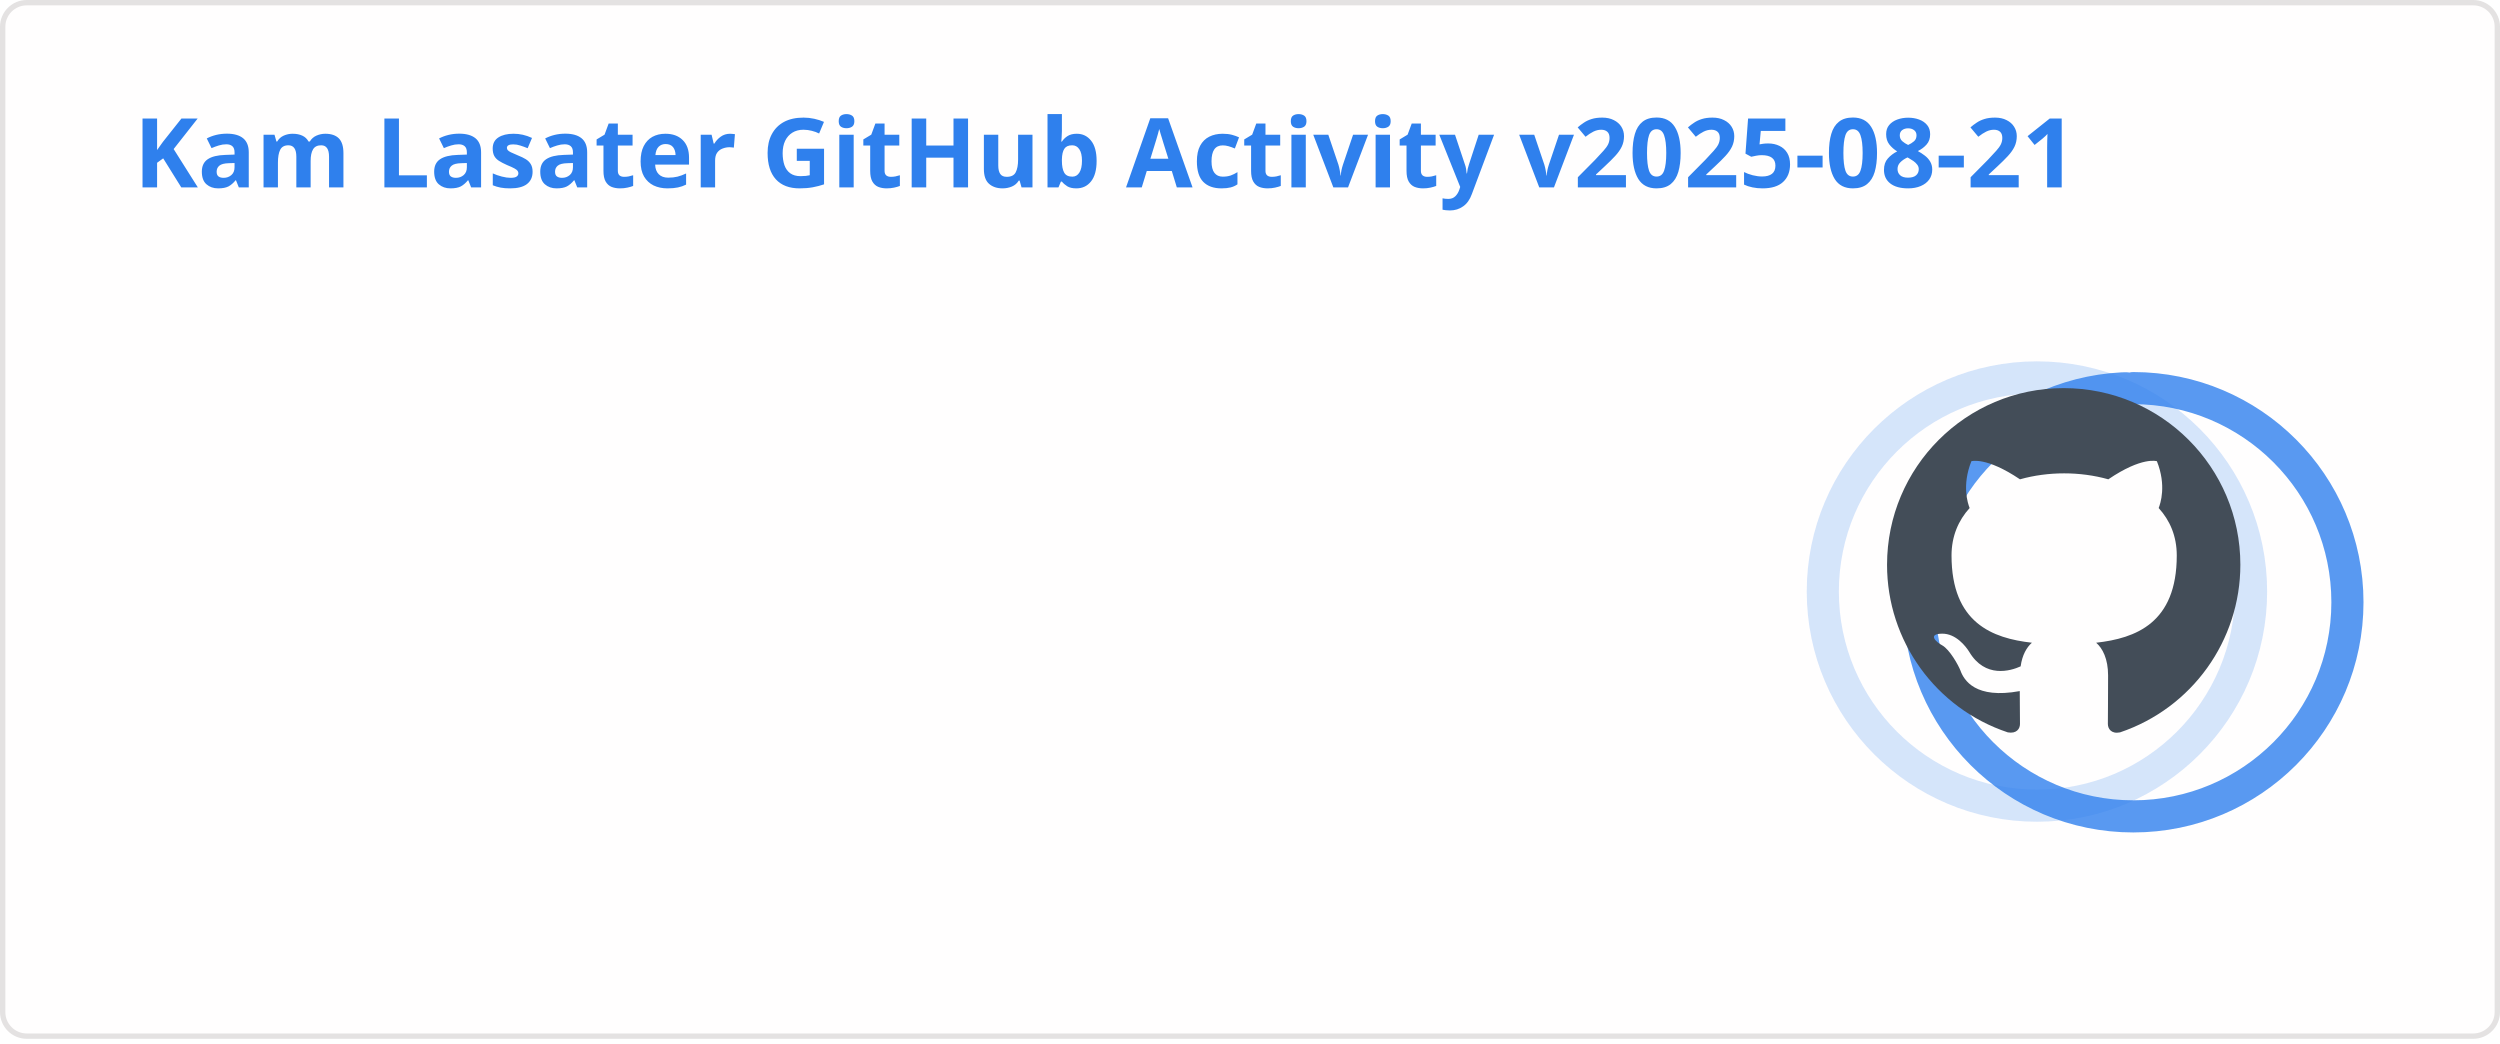
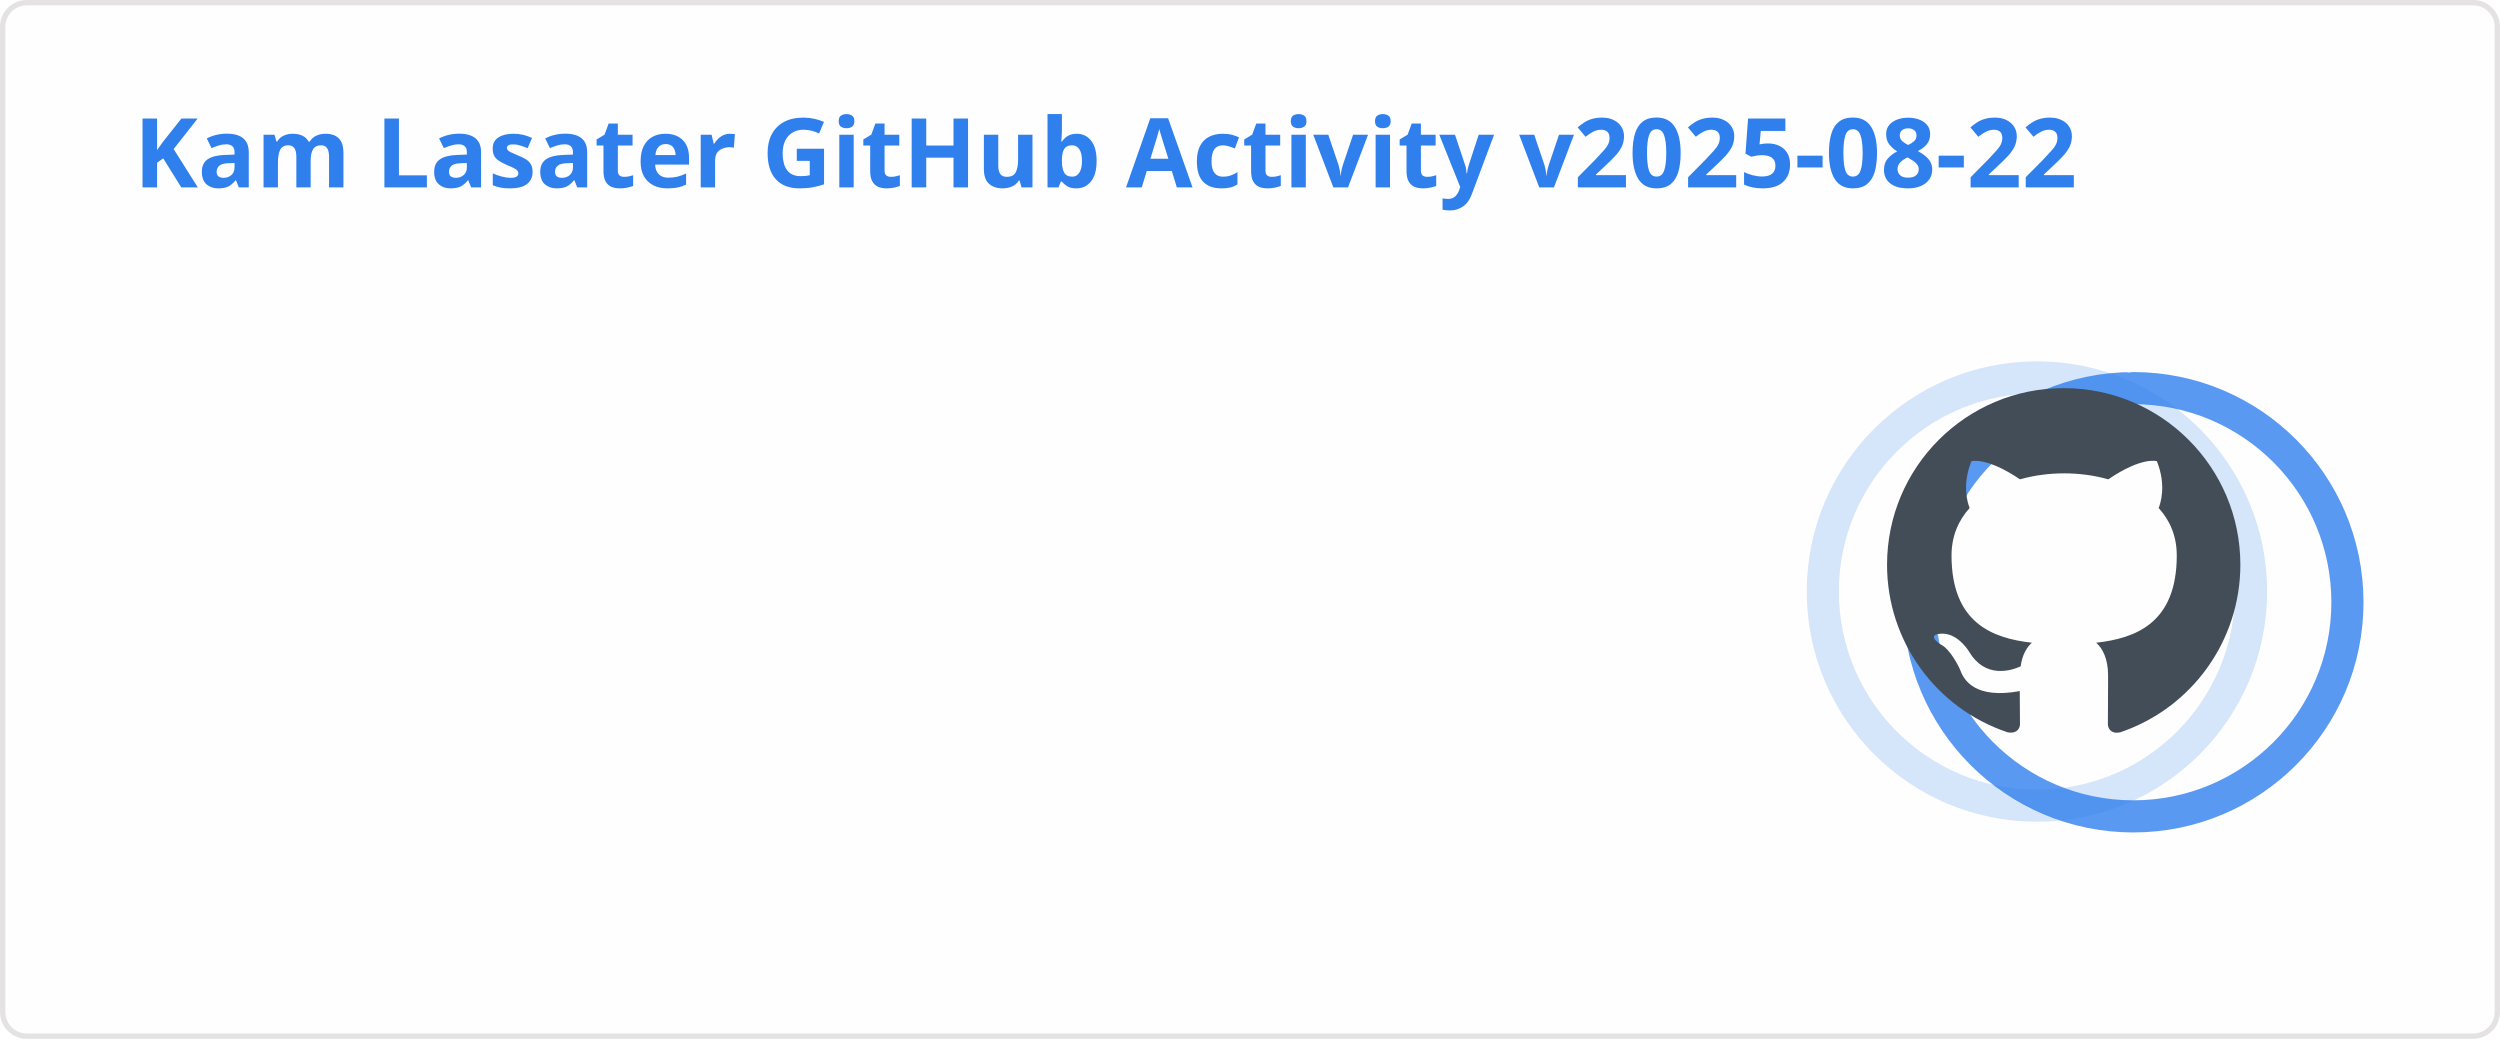
<svg xmlns="http://www.w3.org/2000/svg" width="467" height="195" viewBox="0 0 467 195" fill="none" role="img" aria-labelledby="descId">
  <style>
          .header {
            font: 600 18px 'Segoe UI', Ubuntu, Sans-Serif;
            fill: #2f80ed;
            animation: fadeInAnimation 0.8s ease-in-out forwards;
          }
          @supports(-moz-appearance: auto) {
            /* Selector detects Firefox */
            .header { font-size: 15.5px; }
          }
          
    .stat {
      font: 600 14px 'Segoe UI', Ubuntu, "Helvetica Neue", Sans-Serif; fill: #434d58;
    }
    @supports(-moz-appearance: auto) {
      /* Selector detects Firefox */
      .stat { font-size:12px; }
    }
    .stagger {
      opacity: 0;
      animation: fadeInAnimation 0.3s ease-in-out forwards;
    }
    .rank-text {
      font: 800 24px 'Segoe UI', Ubuntu, Sans-Serif; fill: #434d58;
      animation: scaleInAnimation 0.3s ease-in-out forwards;
    }
    .rank-percentile-header {
      font-size: 14px;
    }
    .rank-percentile-text {
      font-size: 16px;
    }
    
    .not_bold { font-weight: 400 }
    .bold { font-weight: 700 }
    .icon {
      fill: #4c71f2;
      display: block;
    }

    .rank-circle-rim {
      stroke: #2f80ed;
      fill: none;
      stroke-width: 6;
      opacity: 0.2;
    }
    .rank-circle {
      stroke: #2f80ed;
      stroke-dasharray: 250;
      fill: none;
      stroke-width: 6;
      stroke-linecap: round;
      opacity: 0.8;
      transform-origin: -10px 8px;
      transform: rotate(-90deg);
      animation: rankAnimation 1s forwards ease-in-out;
    }
    
    @keyframes rankAnimation {
      from {
        stroke-dashoffset: 251.327;
      }
      to {
-         stroke-dashoffset: 77.942;
+         stroke-dashoffset: 77.93;
      }
    }
  
  

          
      /* Animations */
      @keyframes scaleInAnimation {
        from {
          transform: translate(-5px, 5px) scale(0);
        }
        to {
          transform: translate(-5px, 5px) scale(1);
        }
      }
      @keyframes fadeInAnimation {
        from {
          opacity: 0;
        }
        to {
          opacity: 1;
        }
      }
    
          * { animation-duration: 0s !important; animation-delay: 0s !important; }
        </style>
  <rect data-testid="card-bg" x="0.5" y="0.5" rx="4.5" height="99%" stroke="#e4e2e2" width="466" fill="#fffefe" stroke-opacity="1" />
  <g data-testid="card-title" transform="translate(25, 35)">
    <g transform="translate(0, 0)">
-       <text x="0" y="0" class="header" data-testid="header">Kam Lasater GitHub Activity v2025-08-21</text>
+       <text x="0" y="0" class="header" data-testid="header">Kam Lasater GitHub Activity v2025-08-22</text>
    </g>
  </g>
  <g data-testid="main-card-body" transform="translate(0, 55)">
    <g data-testid="rank-circle" transform="translate(390.5, 47.5)">
      <circle class="rank-circle-rim" cx="-10" cy="8" r="40" />
      <circle class="rank-circle" cx="-10" cy="8" r="40" />
      <g class="rank-text">
        <svg x="-38" y="-30" height="66" width="66" aria-hidden="true" viewBox="0 0 16 16" version="1.1" data-view-component="true" data-testid="github-rank-icon">
          <path d="M8 0c4.42 0 8 3.58 8 8a8.013 8.013 0 0 1-5.45 7.59c-.4.08-.55-.17-.55-.38 0-.27.01-1.13.01-2.2 0-.75-.25-1.23-.54-1.48 1.78-.2 3.65-.88 3.65-3.95 0-.88-.31-1.59-.82-2.15.08-.2.36-1.02-.08-2.12 0 0-.67-.22-2.2.82-.64-.18-1.32-.27-2-.27-.68 0-1.36.09-2 .27-1.53-1.03-2.2-.82-2.2-.82-.44 1.1-.16 1.92-.08 2.12-.51.56-.82 1.28-.82 2.15 0 3.06 1.86 3.75 3.64 3.95-.23.2-.44.55-.51 1.07-.46.21-1.61.55-2.33-.66-.15-.24-.6-.83-1.23-.82-.67.01-.27.38.01.53.34.19.73.9.82 1.13.16.45.68 1.31 2.69.94 0 .67.01 1.3.01 1.49 0 .21-.15.45-.55.38A7.995 7.995 0 0 1 0 8c0-4.42 3.58-8 8-8Z" />
        </svg>
      </g>
    </g>
    <svg x="0" y="0">
      <g transform="translate(0, 0)">
        <g class="stagger" style="animation-delay: 450ms" transform="translate(25, 0)">
          <svg data-testid="icon" class="icon" viewBox="0 0 16 16" version="1.1" width="16" height="16">
            <path fill-rule="evenodd" d="M8 .25a.75.75 0 01.673.418l1.882 3.815 4.21.612a.75.75 0 01.416 1.279l-3.046 2.97.719 4.192a.75.75 0 01-1.088.791L8 12.347l-3.766 1.98a.75.75 0 01-1.088-.79l.72-4.194L.818 6.374a.75.75 0 01.416-1.28l4.21-.611L7.327.668A.75.75 0 018 .25zm0 2.445L6.615 5.5a.75.75 0 01-.564.41l-3.097.45 2.24 2.184a.75.75 0 01.216.664l-.528 3.084 2.769-1.456a.75.75 0 01.698 0l2.77 1.456-.53-3.084a.75.75 0 01.216-.664l2.24-2.183-3.096-.45a.75.75 0 01-.564-.41L8 2.694v.001z" />
          </svg>
          <text class="stat  bold" x="25" y="12.5">Total Stars Earned:</text>
          <text class="stat  bold" x="219.01" y="12.5" data-testid="stars">10</text>
        </g>
      </g>
      <g transform="translate(0, 25)">
        <g class="stagger" style="animation-delay: 600ms" transform="translate(25, 0)">
          <svg data-testid="icon" class="icon" viewBox="0 0 16 16" version="1.1" width="16" height="16">
            <path fill-rule="evenodd" d="M1.643 3.143L.427 1.927A.25.25 0 000 2.104V5.75c0 .138.112.25.25.25h3.646a.25.25 0 00.177-.427L2.715 4.215a6.5 6.5 0 11-1.18 4.458.75.75 0 10-1.493.154 8.001 8.001 0 101.6-5.684zM7.75 4a.75.75 0 01.75.75v2.992l2.028.812a.75.75 0 01-.557 1.392l-2.5-1A.75.75 0 017 8.25v-3.5A.75.75 0 017.75 4z" />
          </svg>
          <text class="stat  bold" x="25" y="12.5">Total Commits (2025):</text>
-           <text class="stat  bold" x="219.01" y="12.5" data-testid="commits">827</text>
+           <text class="stat  bold" x="219.01" y="12.5" data-testid="commits">828</text>
        </g>
      </g>
      <g transform="translate(0, 50)">
        <g class="stagger" style="animation-delay: 750ms" transform="translate(25, 0)">
          <svg data-testid="icon" class="icon" viewBox="0 0 16 16" version="1.1" width="16" height="16">
            <path fill-rule="evenodd" d="M7.177 3.073L9.573.677A.25.25 0 0110 .854v4.792a.25.25 0 01-.427.177L7.177 3.427a.25.25 0 010-.354zM3.75 2.5a.75.75 0 100 1.5.75.75 0 000-1.5zm-2.25.75a2.25 2.25 0 113 2.122v5.256a2.251 2.251 0 11-1.5 0V5.372A2.25 2.25 0 011.5 3.25zM11 2.5h-1V4h1a1 1 0 011 1v5.628a2.251 2.251 0 101.5 0V5A2.5 2.5 0 0011 2.5zm1 10.25a.75.75 0 111.5 0 .75.75 0 01-1.5 0zM3.75 12a.75.75 0 100 1.5.75.75 0 000-1.5z" />
          </svg>
          <text class="stat  bold" x="25" y="12.5">Total PRs:</text>
-           <text class="stat  bold" x="219.01" y="12.5" data-testid="prs">575</text>
+           <text class="stat  bold" x="219.01" y="12.5" data-testid="prs">576</text>
        </g>
      </g>
      <g transform="translate(0, 75)">
        <g class="stagger" style="animation-delay: 900ms" transform="translate(25, 0)">
          <svg data-testid="icon" class="icon" viewBox="0 0 16 16" version="1.1" width="16" height="16">
            <path fill-rule="evenodd" d="M8 1.5a6.5 6.5 0 100 13 6.5 6.5 0 000-13zM0 8a8 8 0 1116 0A8 8 0 010 8zm9 3a1 1 0 11-2 0 1 1 0 012 0zm-.25-6.25a.75.75 0 00-1.5 0v3.5a.75.75 0 001.5 0v-3.5z" />
          </svg>
          <text class="stat  bold" x="25" y="12.5">Total Issues:</text>
          <text class="stat  bold" x="219.01" y="12.5" data-testid="issues">66</text>
        </g>
      </g>
      <g transform="translate(0, 100)">
        <g class="stagger" style="animation-delay: 1050ms" transform="translate(25, 0)">
          <svg data-testid="icon" class="icon" viewBox="0 0 16 16" version="1.1" width="16" height="16">
            <path fill-rule="evenodd" d="M2 2.5A2.5 2.5 0 014.5 0h8.75a.75.75 0 01.75.75v12.5a.75.75 0 01-.75.75h-2.5a.75.75 0 110-1.5h1.75v-2h-8a1 1 0 00-.714 1.7.75.75 0 01-1.072 1.05A2.495 2.495 0 012 11.5v-9zm10.5-1V9h-8c-.356 0-.694.074-1 .208V2.5a1 1 0 011-1h8zM5 12.25v3.25a.25.25 0 00.4.2l1.45-1.087a.25.25 0 01.3 0L8.6 15.7a.25.25 0 00.4-.2v-3.25a.25.25 0 00-.25-.25h-3.5a.25.25 0 00-.25.25z" />
          </svg>
          <text class="stat  bold" x="25" y="12.5">Contributed to (last year):</text>
-           <text class="stat  bold" x="219.01" y="12.5" data-testid="contribs">22</text>
+           <text class="stat  bold" x="219.01" y="12.5" data-testid="contribs">23</text>
        </g>
      </g>
    </svg>
  </g>
</svg>
